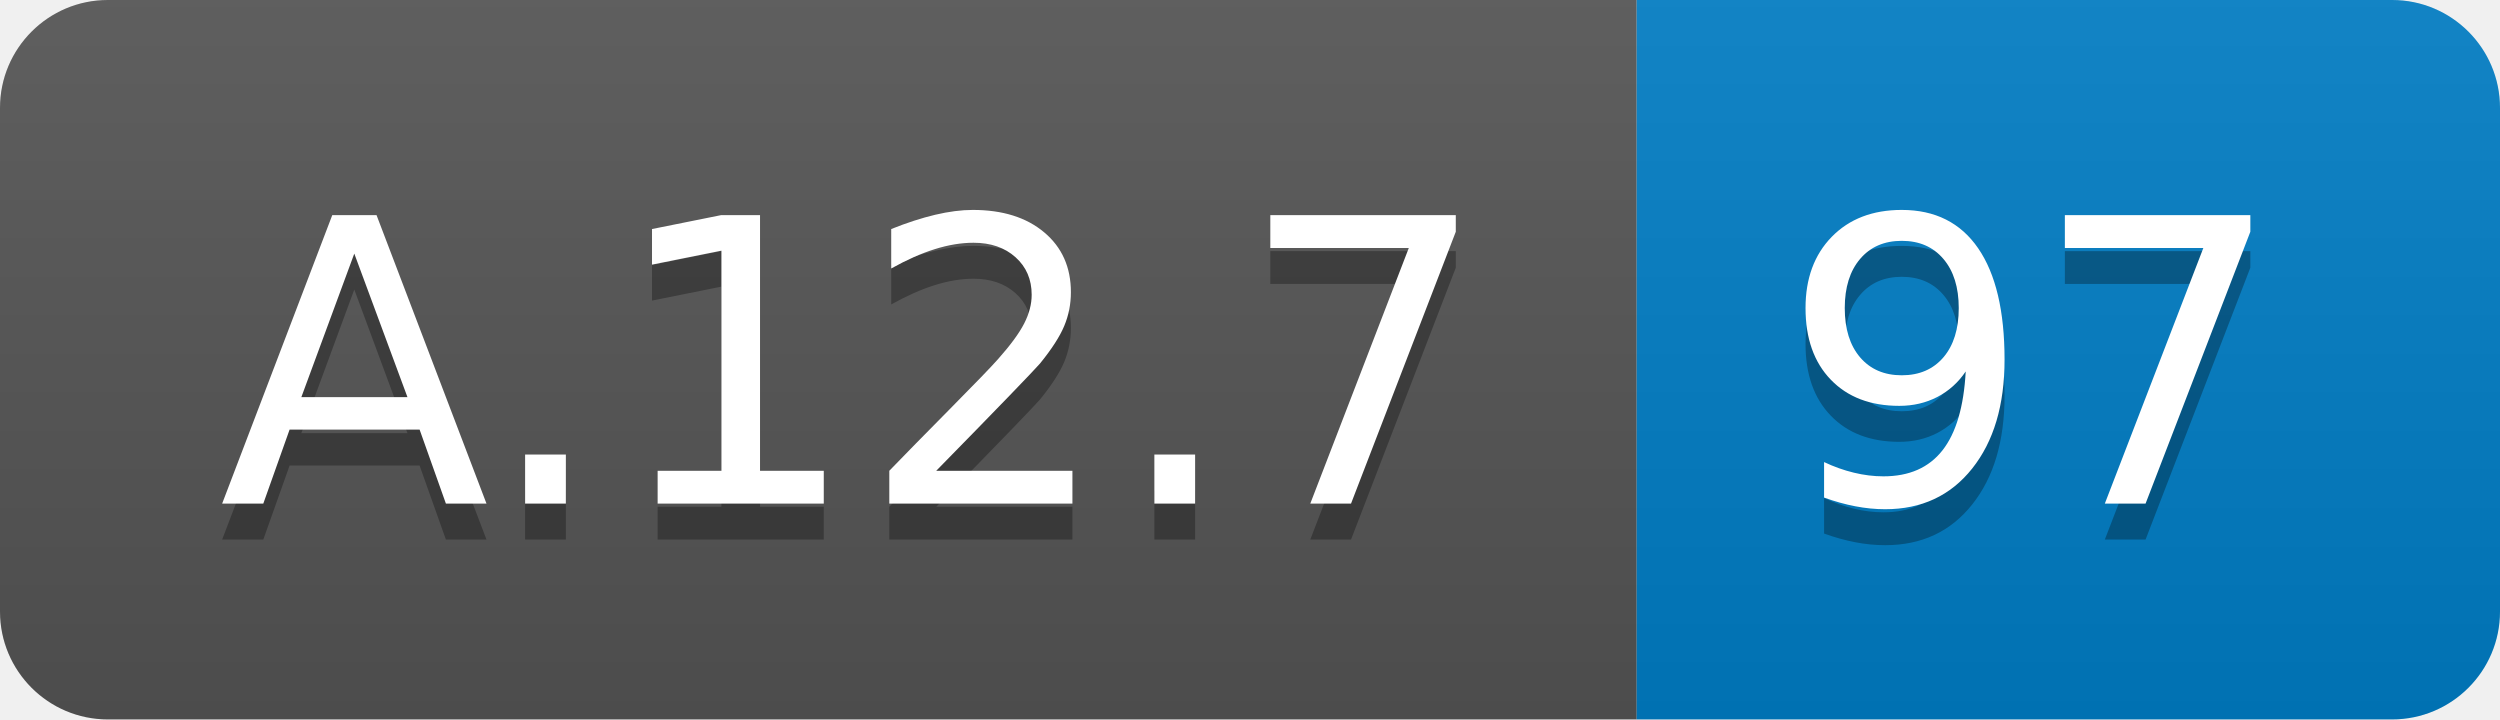
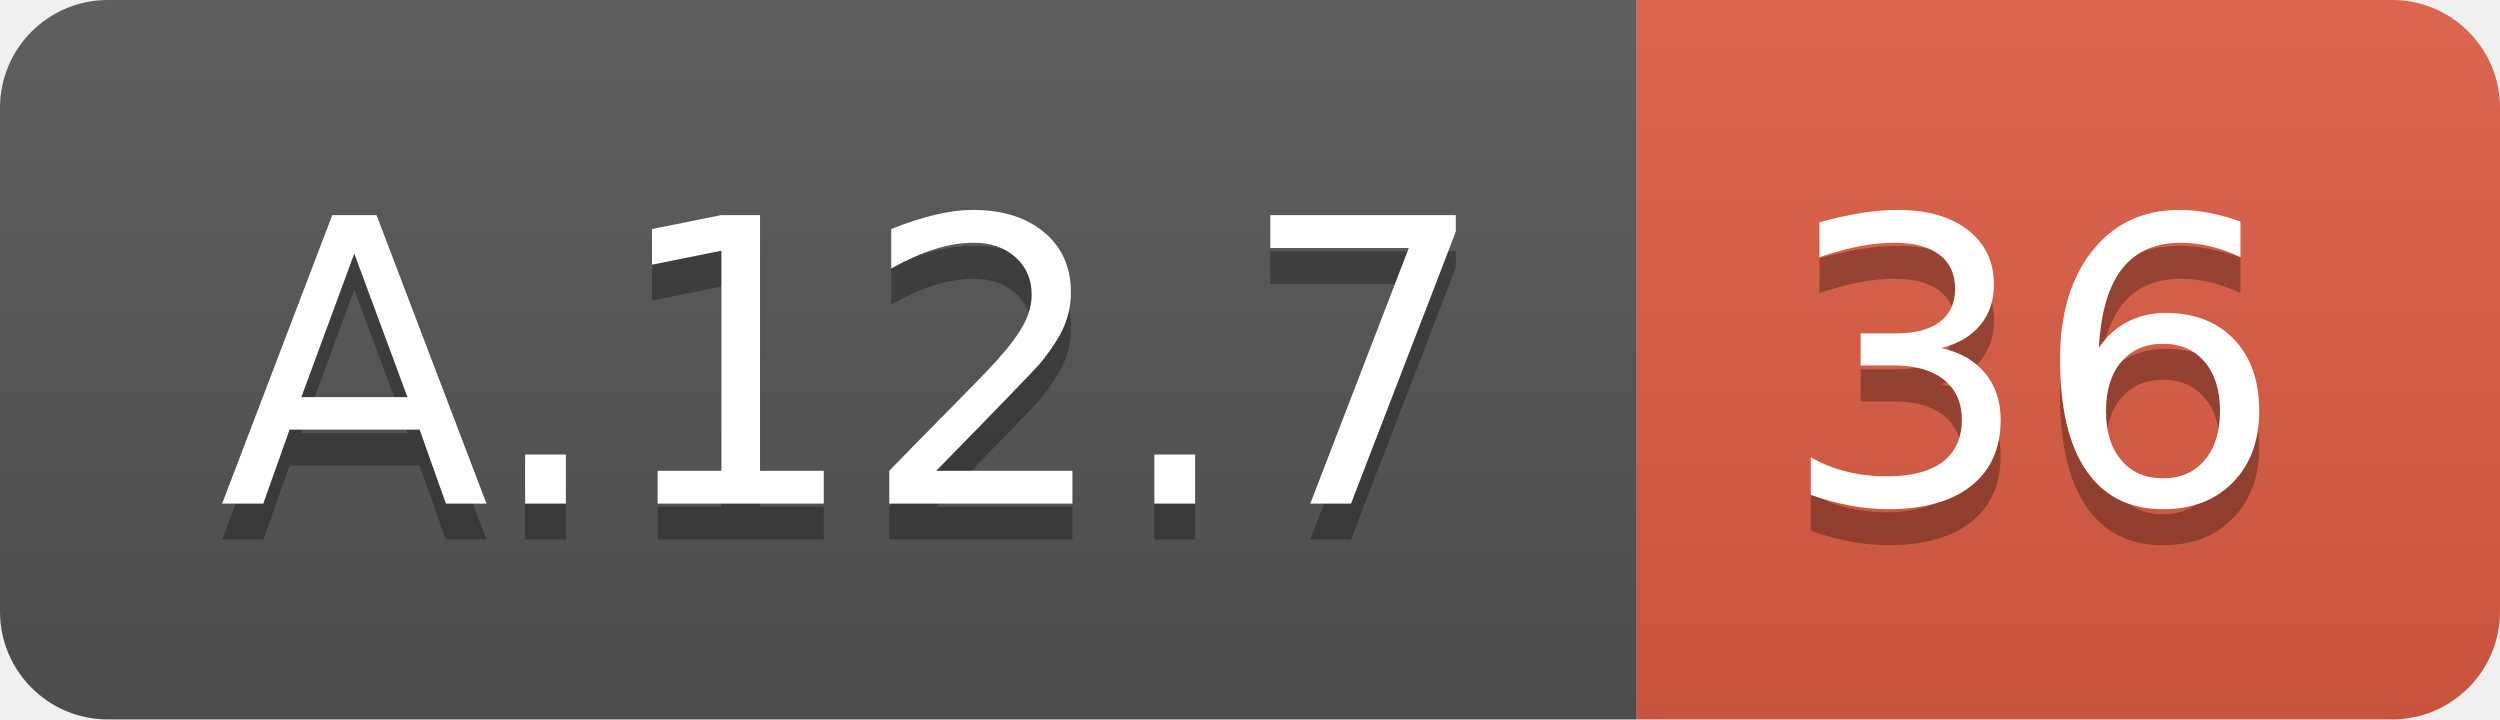
<svg xmlns="http://www.w3.org/2000/svg" width="69.5" height="20">
  <linearGradient id="smooth" x2="0" y2="100%">
    <stop offset="0" stop-color="#bbb" stop-opacity=".1" />
    <stop offset="1" stop-opacity=".1" />
  </linearGradient>
  <clipPath id="round">
    <rect width="69.5" height="20" rx="3" fill="#fff" />
  </clipPath>
  <g clip-path="url(#round)">
    <rect width="45.5" height="20" fill="#555" />
-     <rect x="45.5" width="24.0" height="20" fill="#007ec6" />
+     <rect x="45.5" width="24.0" height="20" fill="#e05d44" />
    <rect width="69.5" height="20" fill="url(#smooth)" />
  </g>
  <g fill="#fff" text-anchor="middle" font-family="DejaVu Sans,Verdana,Geneva,sans-serif" font-size="110">
    <text x="237.5" y="150" fill="#010101" fill-opacity=".3" transform="scale(0.1)" textLength="355.0" lengthAdjust="spacing">A.12.7</text>
    <text x="237.5" y="140" transform="scale(0.1)" textLength="355.0" lengthAdjust="spacing">A.12.7</text>
-     <text x="565.0" y="150" fill="#010101" fill-opacity=".3" transform="scale(0.1)" textLength="140.0" lengthAdjust="spacing">97</text>
-     <text x="565.0" y="140" transform="scale(0.1)" textLength="140.0" lengthAdjust="spacing">97</text>
+     <text x="565.0" y="150" fill="#010101" fill-opacity=".3" transform="scale(0.1)" textLength="140.0" lengthAdjust="spacing">36</text>
+     <text x="565.0" y="140" transform="scale(0.1)" textLength="140.0" lengthAdjust="spacing">36</text>
  </g>
</svg>
